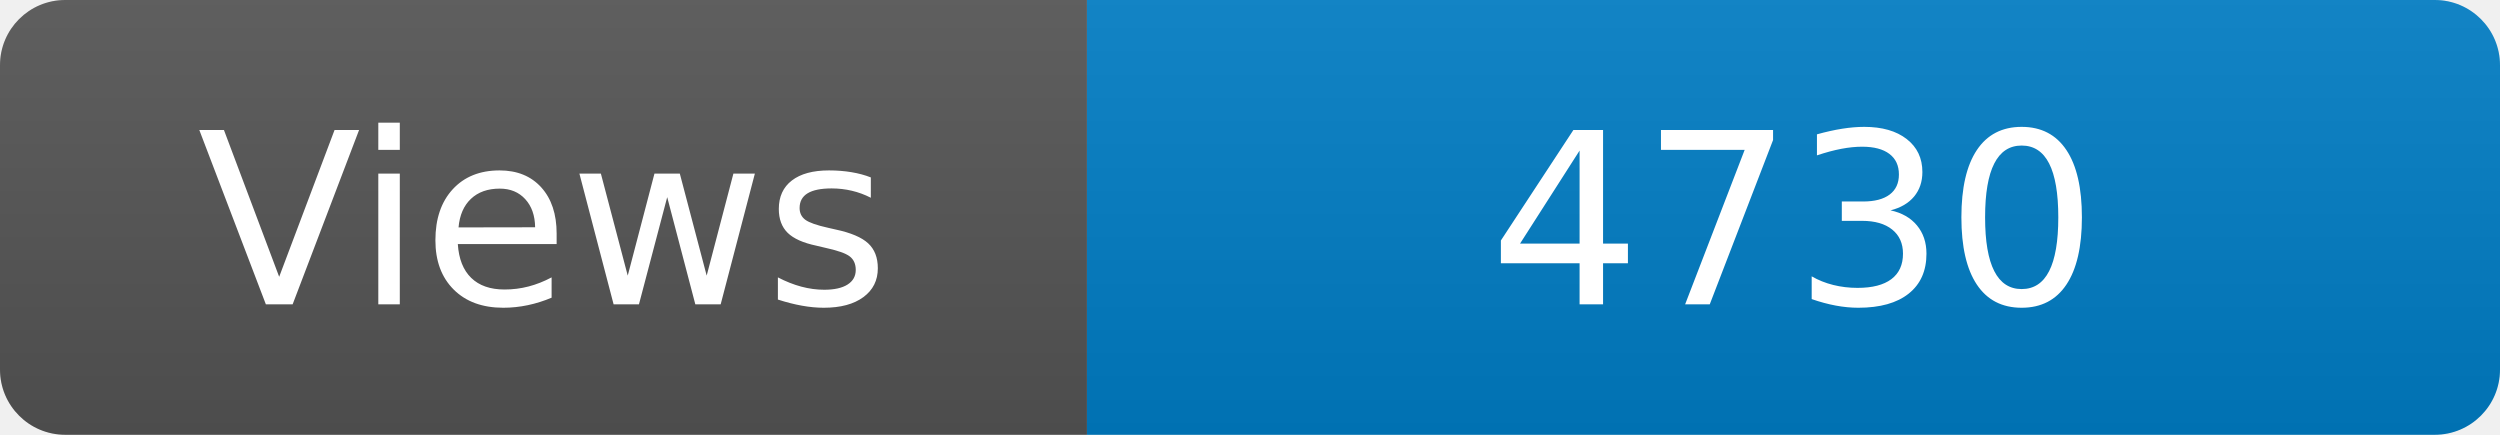
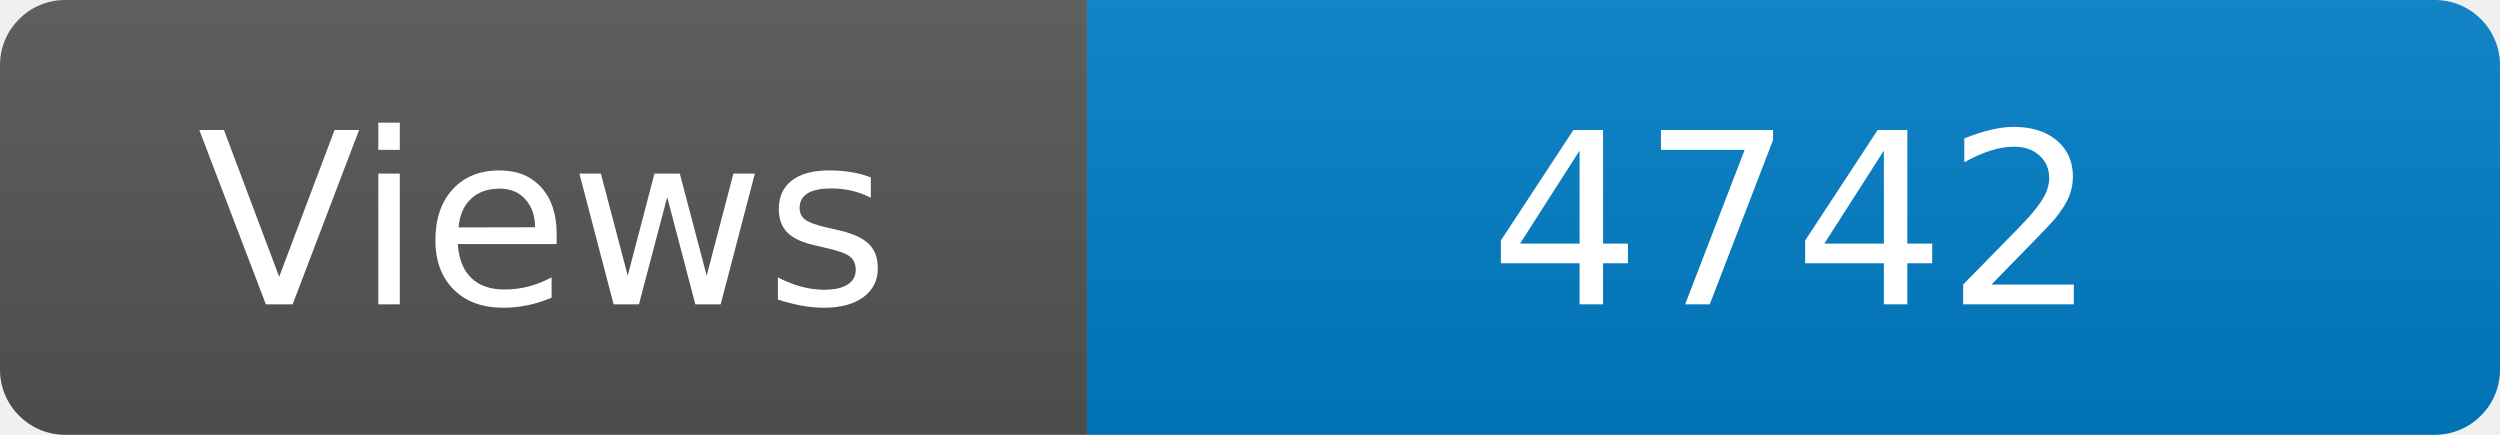
<svg xmlns="http://www.w3.org/2000/svg" width="115" height="20" role="img" aria-label="Maintained?: yes">
  <linearGradient id="s" x2="0" y2="100%">
    <stop offset="0" stop-color="#bbb" stop-opacity=".1" />
    <stop offset="1" stop-opacity=".1" />
  </linearGradient>
  <clipPath id="r">
    <rect width="115" height="20" rx="3" fill="#fff" />
  </clipPath>
  <g clip-path="url(#r)">
    <rect width="50" height="20" fill="#555" />
    <rect x="50" width="160" height="20" fill="#007ec6" />
    <rect width="115" height="20" fill="url(#s)" />
  </g>
  <g fill="#fff" text-anchor="middle" font-family="Verdana,Geneva,DejaVu Sans,sans-serif" font-size="110">
    <text x="250" y="140" transform="scale(.1)" fill="#fff">Views</text>
-     <text x="825" y="140" transform="scale(.1)" fill="#fff">4730</text>
+     <text x="825" y="140" transform="scale(.1)" fill="#fff">4742</text>
  </g>
</svg>
